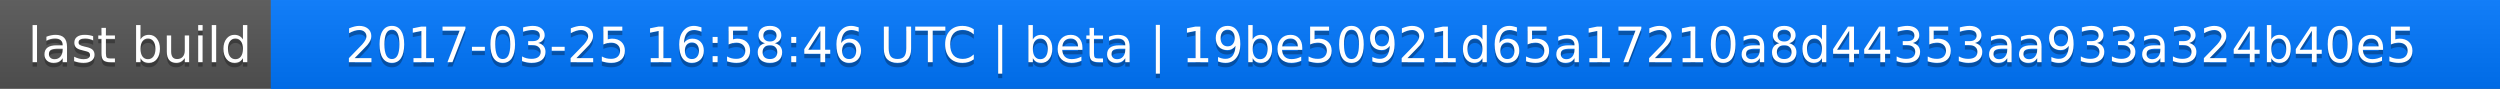
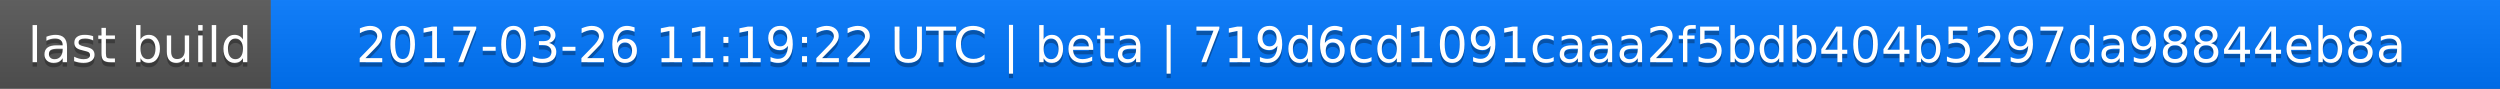
<svg xmlns="http://www.w3.org/2000/svg" width="563" height="20">
  <linearGradient id="a" x2="0" y2="100%">
    <stop offset="0" stop-color="#bbb" stop-opacity=".1" />
    <stop offset="1" stop-opacity=".1" />
  </linearGradient>
  <rect rx="0" width="563" height="20" fill="#555" />
  <rect rx="0" x="61" width="502" height="20" fill="#07f" />
  <path fill="#07f" d="M61 0h4v20h-4z" />
  <rect rx="0" width="563" height="20" fill="url(#a)" />
  <g fill="#fff" text-anchor="middle" font-family="DejaVu Sans,Verdana,Geneva,sans-serif" font-size="11">
    <text x="31.5" y="15" fill="#010101" fill-opacity=".3">last build</text>
    <text x="31.5" y="14">last build</text>
-     <text x="311" y="15" fill="#010101" fill-opacity=".3">2017-03-25 16:58:46 UTC | beta | 19be50921d65a17210a8d44353aa933a324b40e5</text>
-     <text x="311" y="14">2017-03-25 16:58:46 UTC | beta | 19be50921d65a17210a8d44353aa933a324b40e5</text>
+     <text x="311" y="15" fill="#010101" fill-opacity=".3">2017-03-26 11:19:22 UTC | beta | 719d6cd1091caaa2f5bdb404b5297da98844eb8a</text>
+     <text x="311" y="14">2017-03-26 11:19:22 UTC | beta | 719d6cd1091caaa2f5bdb404b5297da98844eb8a</text>
  </g>
</svg>
